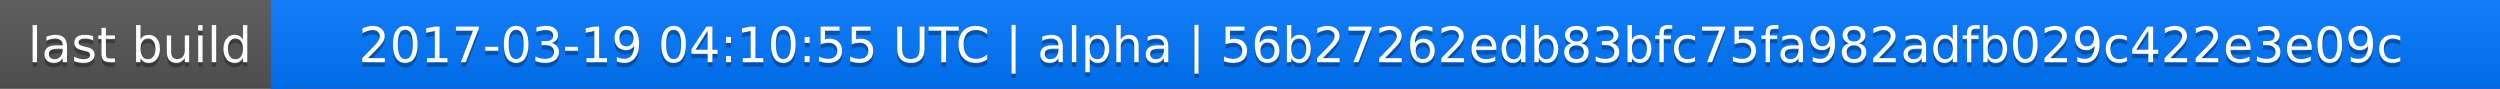
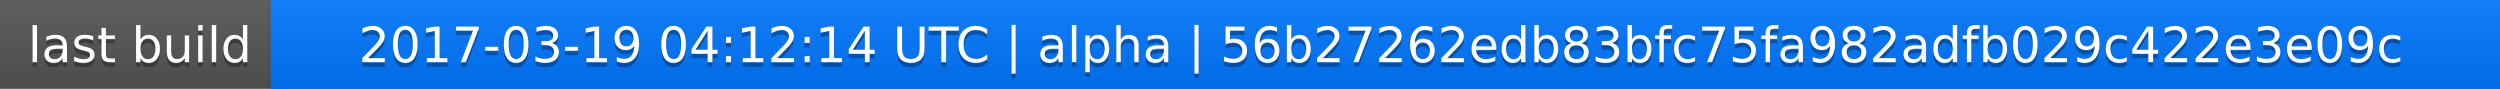
<svg xmlns="http://www.w3.org/2000/svg" width="563" height="20">
  <linearGradient id="a" x2="0" y2="100%">
    <stop offset="0" stop-color="#bbb" stop-opacity=".1" />
    <stop offset="1" stop-opacity=".1" />
  </linearGradient>
  <rect rx="0" width="563" height="20" fill="#555" />
  <rect rx="0" x="61" width="502" height="20" fill="#07f" />
  <path fill="#07f" d="M61 0h4v20h-4z" />
  <rect rx="0" width="563" height="20" fill="url(#a)" />
  <g fill="#fff" text-anchor="middle" font-family="DejaVu Sans,Verdana,Geneva,sans-serif" font-size="11">
    <text x="31.5" y="15" fill="#010101" fill-opacity=".3">last build</text>
    <text x="31.5" y="14">last build</text>
-     <text x="311" y="15" fill="#010101" fill-opacity=".3">2017-03-19 04:10:55 UTC | alpha | 56b27262edb83bfc75fa982adfb029c422e3e09c</text>
-     <text x="311" y="14">2017-03-19 04:10:55 UTC | alpha | 56b27262edb83bfc75fa982adfb029c422e3e09c</text>
+     <text x="311" y="15" fill="#010101" fill-opacity=".3">2017-03-19 04:12:14 UTC | alpha | 56b27262edb83bfc75fa982adfb029c422e3e09c</text>
+     <text x="311" y="14">2017-03-19 04:12:14 UTC | alpha | 56b27262edb83bfc75fa982adfb029c422e3e09c</text>
  </g>
</svg>
